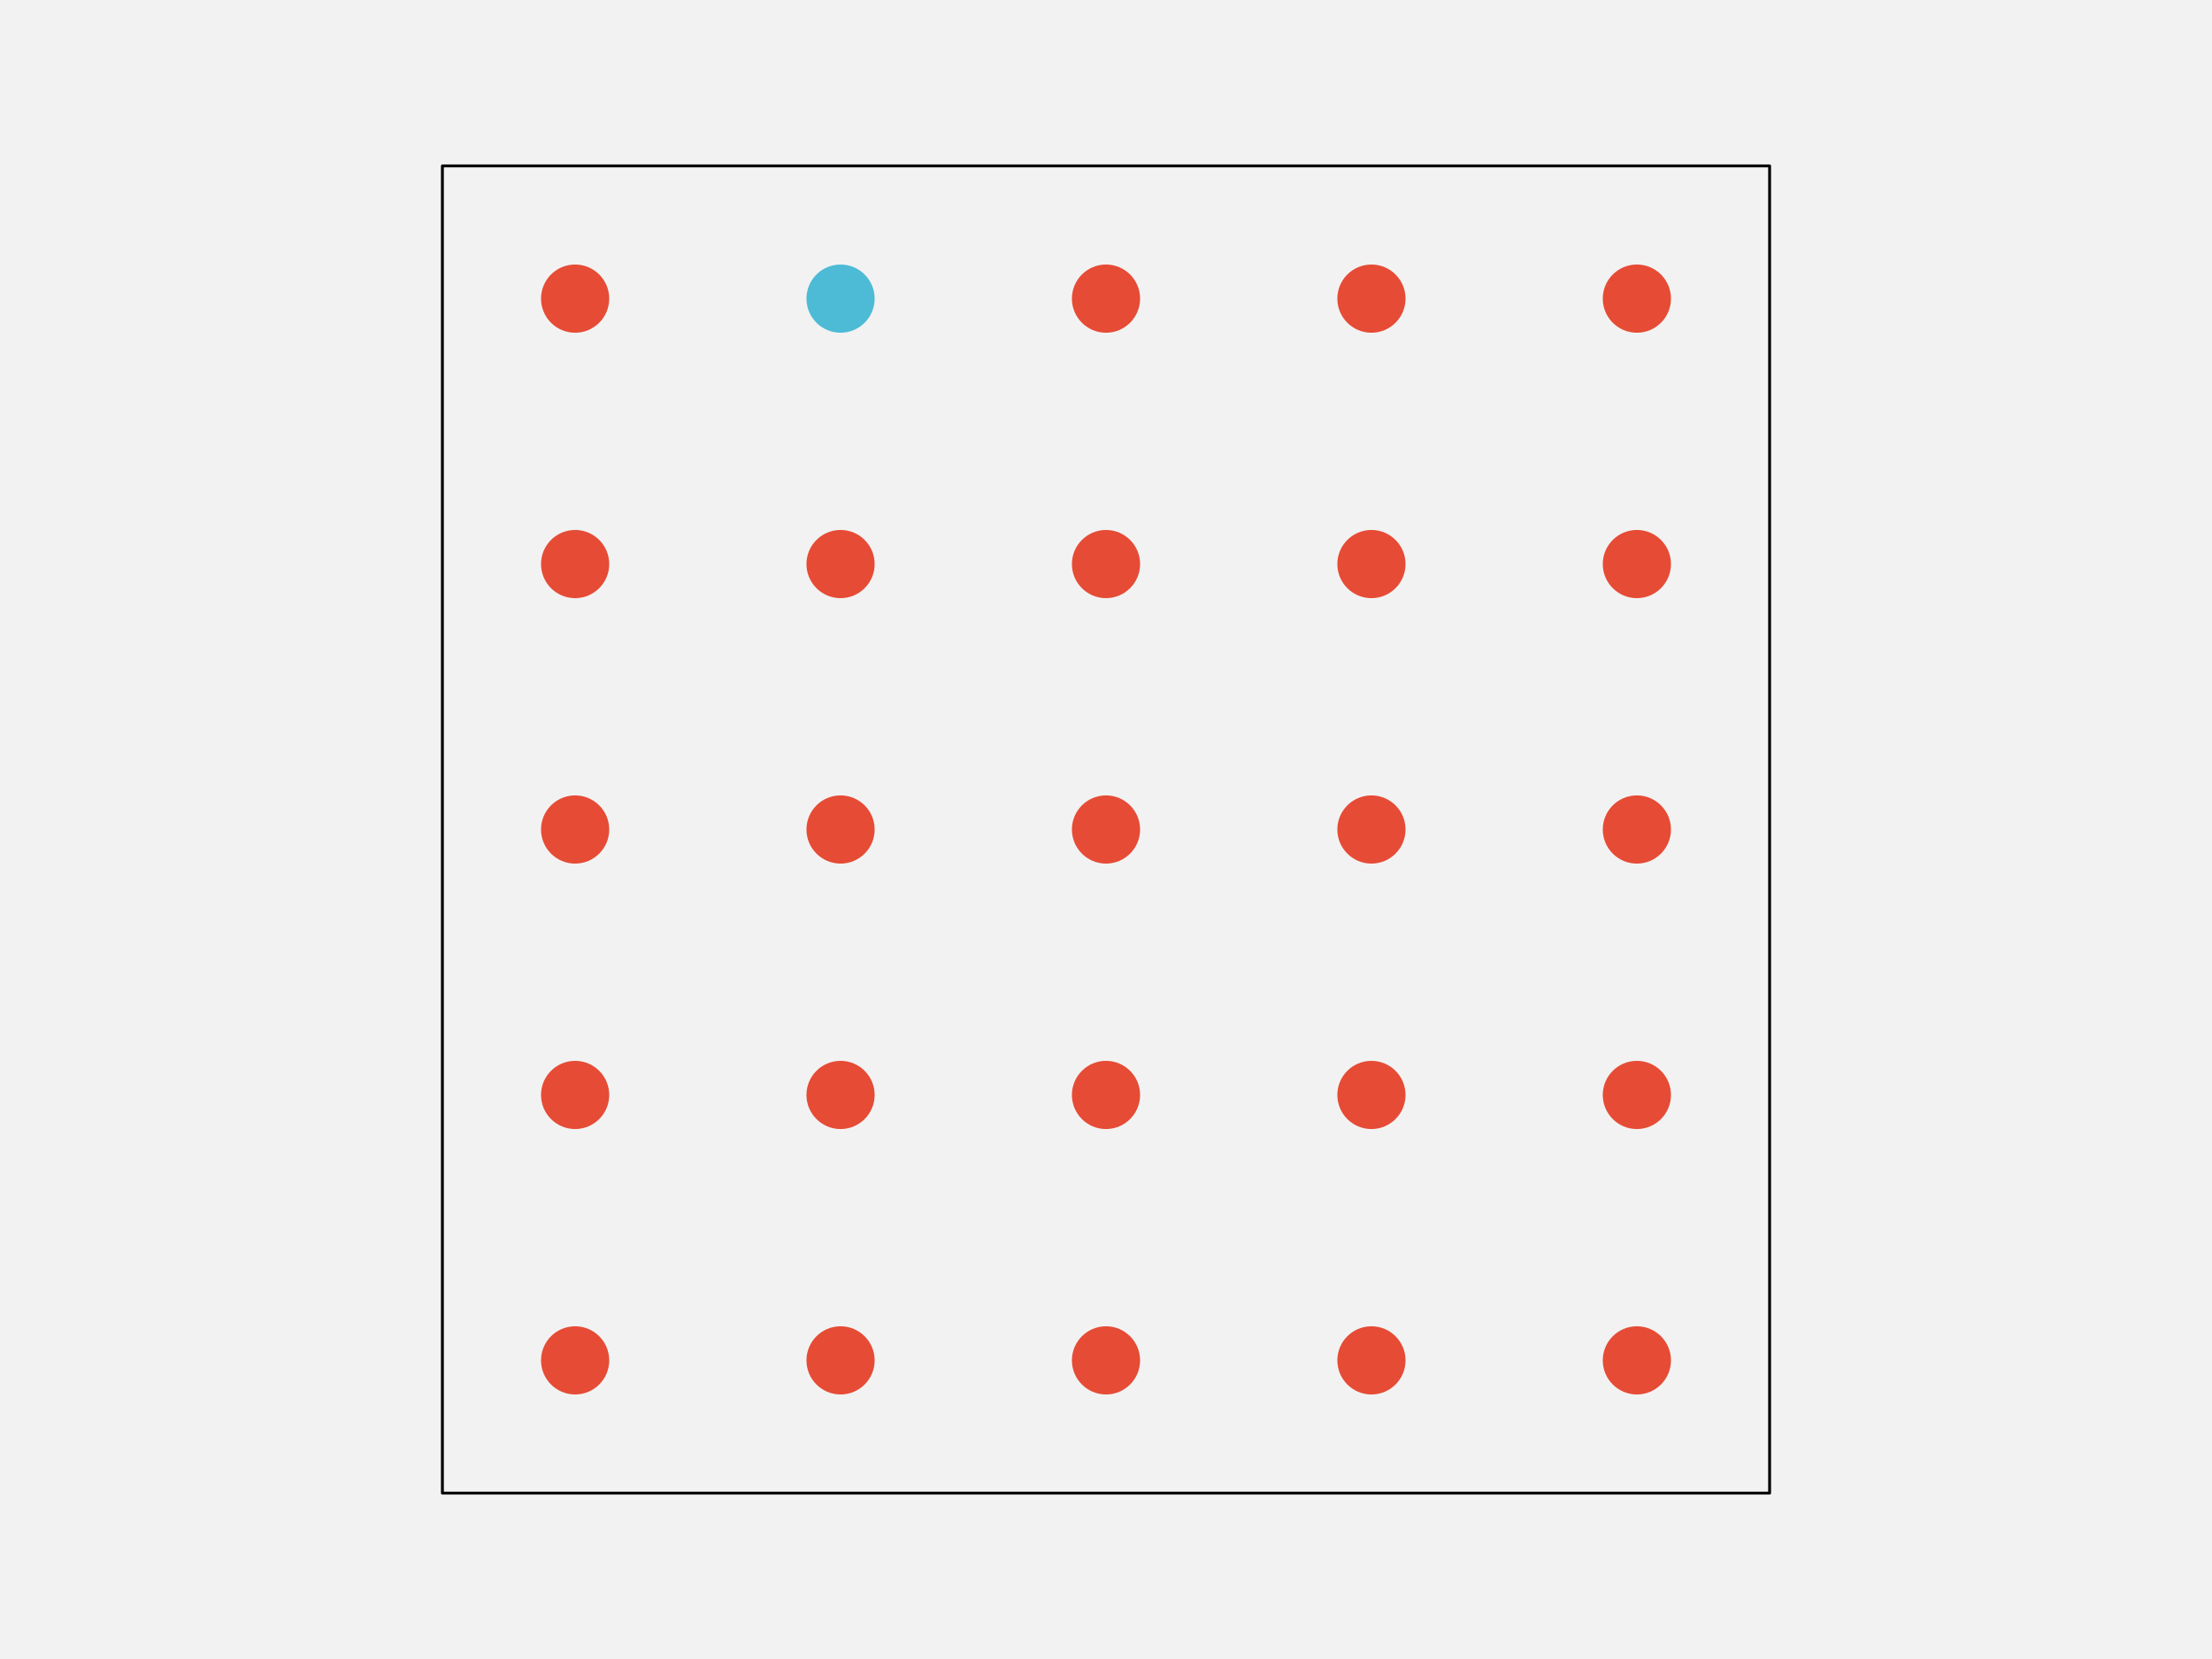
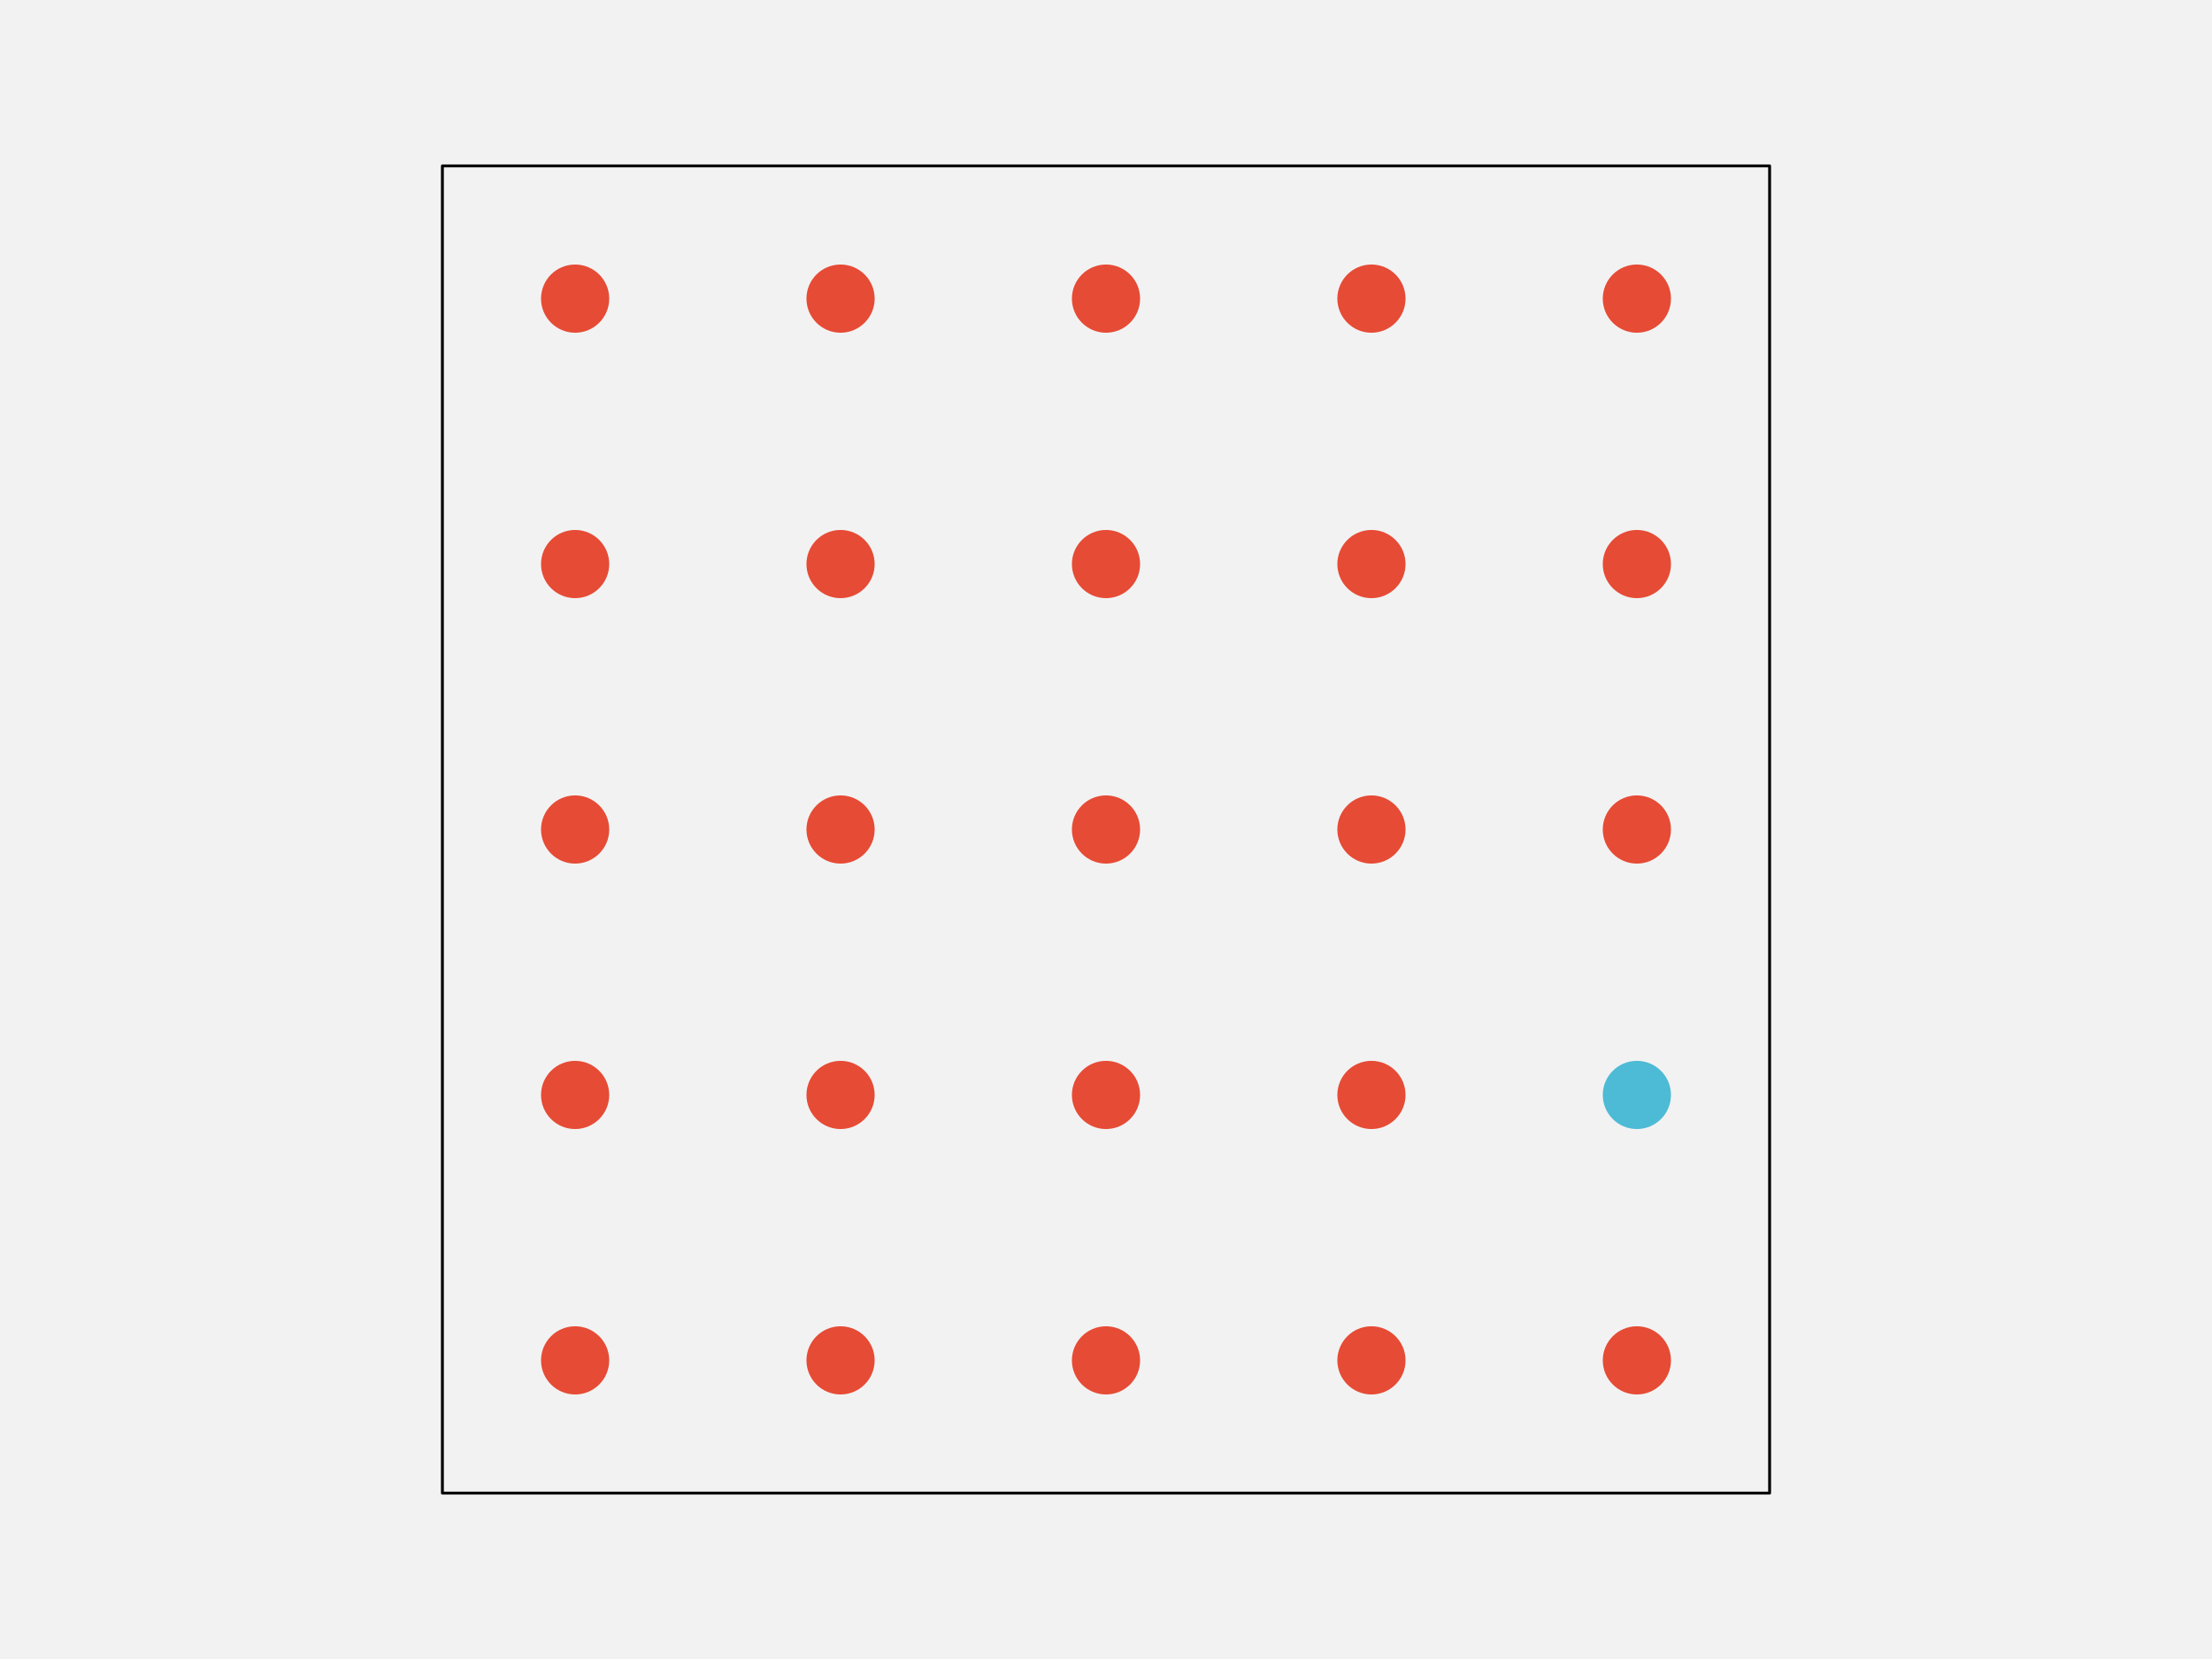
<svg xmlns="http://www.w3.org/2000/svg" width="576pt" height="432pt" viewBox="0 0 576 432" version="1.1">
  <g id="surface241">
    <rect x="0" y="0" width="576" height="432" style="fill:rgb(94.902%,94.902%,94.902%);fill-opacity:1;stroke:none;" />
    <path style="fill-rule:nonzero;fill:rgb(94.902%,94.902%,94.902%);fill-opacity:1;stroke-width:0.75;stroke-linecap:round;stroke-linejoin:round;stroke:rgb(0%,0%,0%);stroke-opacity:1;stroke-miterlimit:10;" d="M 115.199 388.801 L 460.801 388.801 L 460.801 43.199 L 115.199 43.199 Z M 115.199 388.801 " />
    <path style="fill-rule:nonzero;fill:rgb(90.196%,29.412%,20.784%);fill-opacity:1;stroke-width:0.75;stroke-linecap:round;stroke-linejoin:round;stroke:rgb(90.196%,29.412%,20.784%);stroke-opacity:1;stroke-miterlimit:10;" d="M 158.266 354.238 C 158.266 358.938 154.457 362.742 149.762 362.742 C 145.062 362.742 141.258 358.938 141.258 354.238 C 141.258 349.543 145.062 345.734 149.762 345.734 C 154.457 345.734 158.266 349.543 158.266 354.238 " />
    <path style="fill-rule:nonzero;fill:rgb(90.196%,29.412%,20.784%);fill-opacity:1;stroke-width:0.75;stroke-linecap:round;stroke-linejoin:round;stroke:rgb(90.196%,29.412%,20.784%);stroke-opacity:1;stroke-miterlimit:10;" d="M 227.383 354.238 C 227.383 358.938 223.578 362.742 218.879 362.742 C 214.184 362.742 210.375 358.938 210.375 354.238 C 210.375 349.543 214.184 345.734 218.879 345.734 C 223.578 345.734 227.383 349.543 227.383 354.238 " />
    <path style="fill-rule:nonzero;fill:rgb(90.196%,29.412%,20.784%);fill-opacity:1;stroke-width:0.75;stroke-linecap:round;stroke-linejoin:round;stroke:rgb(90.196%,29.412%,20.784%);stroke-opacity:1;stroke-miterlimit:10;" d="M 296.504 354.238 C 296.504 358.938 292.695 362.742 288 362.742 C 283.305 362.742 279.496 358.938 279.496 354.238 C 279.496 349.543 283.305 345.734 288 345.734 C 292.695 345.734 296.504 349.543 296.504 354.238 " />
    <path style="fill-rule:nonzero;fill:rgb(90.196%,29.412%,20.784%);fill-opacity:1;stroke-width:0.75;stroke-linecap:round;stroke-linejoin:round;stroke:rgb(90.196%,29.412%,20.784%);stroke-opacity:1;stroke-miterlimit:10;" d="M 365.625 354.238 C 365.625 358.938 361.816 362.742 357.121 362.742 C 352.422 362.742 348.617 358.938 348.617 354.238 C 348.617 349.543 352.422 345.734 357.121 345.734 C 361.816 345.734 365.625 349.543 365.625 354.238 " />
    <path style="fill-rule:nonzero;fill:rgb(90.196%,29.412%,20.784%);fill-opacity:1;stroke-width:0.75;stroke-linecap:round;stroke-linejoin:round;stroke:rgb(90.196%,29.412%,20.784%);stroke-opacity:1;stroke-miterlimit:10;" d="M 434.742 354.238 C 434.742 358.938 430.938 362.742 426.238 362.742 C 421.543 362.742 417.734 358.938 417.734 354.238 C 417.734 349.543 421.543 345.734 426.238 345.734 C 430.938 345.734 434.742 349.543 434.742 354.238 " />
    <path style="fill-rule:nonzero;fill:rgb(90.196%,29.412%,20.784%);fill-opacity:1;stroke-width:0.75;stroke-linecap:round;stroke-linejoin:round;stroke:rgb(90.196%,29.412%,20.784%);stroke-opacity:1;stroke-miterlimit:10;" d="M 158.266 285.121 C 158.266 289.816 154.457 293.625 149.762 293.625 C 145.062 293.625 141.258 289.816 141.258 285.121 C 141.258 280.422 145.062 276.617 149.762 276.617 C 154.457 276.617 158.266 280.422 158.266 285.121 " />
    <path style="fill-rule:nonzero;fill:rgb(90.196%,29.412%,20.784%);fill-opacity:1;stroke-width:0.75;stroke-linecap:round;stroke-linejoin:round;stroke:rgb(90.196%,29.412%,20.784%);stroke-opacity:1;stroke-miterlimit:10;" d="M 227.383 285.121 C 227.383 289.816 223.578 293.625 218.879 293.625 C 214.184 293.625 210.375 289.816 210.375 285.121 C 210.375 280.422 214.184 276.617 218.879 276.617 C 223.578 276.617 227.383 280.422 227.383 285.121 " />
    <path style="fill-rule:nonzero;fill:rgb(90.196%,29.412%,20.784%);fill-opacity:1;stroke-width:0.75;stroke-linecap:round;stroke-linejoin:round;stroke:rgb(90.196%,29.412%,20.784%);stroke-opacity:1;stroke-miterlimit:10;" d="M 296.504 285.121 C 296.504 289.816 292.695 293.625 288 293.625 C 283.305 293.625 279.496 289.816 279.496 285.121 C 279.496 280.422 283.305 276.617 288 276.617 C 292.695 276.617 296.504 280.422 296.504 285.121 " />
    <path style="fill-rule:nonzero;fill:rgb(90.196%,29.412%,20.784%);fill-opacity:1;stroke-width:0.75;stroke-linecap:round;stroke-linejoin:round;stroke:rgb(90.196%,29.412%,20.784%);stroke-opacity:1;stroke-miterlimit:10;" d="M 365.625 285.121 C 365.625 289.816 361.816 293.625 357.121 293.625 C 352.422 293.625 348.617 289.816 348.617 285.121 C 348.617 280.422 352.422 276.617 357.121 276.617 C 361.816 276.617 365.625 280.422 365.625 285.121 " />
-     <path style="fill-rule:nonzero;fill:rgb(90.196%,29.412%,20.784%);fill-opacity:1;stroke-width:0.75;stroke-linecap:round;stroke-linejoin:round;stroke:rgb(90.196%,29.412%,20.784%);stroke-opacity:1;stroke-miterlimit:10;" d="M 434.742 285.121 C 434.742 289.816 430.938 293.625 426.238 293.625 C 421.543 293.625 417.734 289.816 417.734 285.121 C 417.734 280.422 421.543 276.617 426.238 276.617 C 430.938 276.617 434.742 280.422 434.742 285.121 " />
+     <path style="fill-rule:nonzero;fill:rgb(30.196%,73.333%,83.529%);fill-opacity:1;stroke-width:0.75;stroke-linecap:round;stroke-linejoin:round;stroke:rgb(30.196%,73.333%,83.529%);stroke-opacity:1;stroke-miterlimit:10;" d="M 434.742 285.121 C 434.742 289.816 430.938 293.625 426.238 293.625 C 421.543 293.625 417.734 289.816 417.734 285.121 C 417.734 280.422 421.543 276.617 426.238 276.617 C 430.938 276.617 434.742 280.422 434.742 285.121 " />
    <path style="fill-rule:nonzero;fill:rgb(90.196%,29.412%,20.784%);fill-opacity:1;stroke-width:0.75;stroke-linecap:round;stroke-linejoin:round;stroke:rgb(90.196%,29.412%,20.784%);stroke-opacity:1;stroke-miterlimit:10;" d="M 158.266 216 C 158.266 220.695 154.457 224.504 149.762 224.504 C 145.062 224.504 141.258 220.695 141.258 216 C 141.258 211.305 145.062 207.496 149.762 207.496 C 154.457 207.496 158.266 211.305 158.266 216 " />
    <path style="fill-rule:nonzero;fill:rgb(90.196%,29.412%,20.784%);fill-opacity:1;stroke-width:0.75;stroke-linecap:round;stroke-linejoin:round;stroke:rgb(90.196%,29.412%,20.784%);stroke-opacity:1;stroke-miterlimit:10;" d="M 227.383 216 C 227.383 220.695 223.578 224.504 218.879 224.504 C 214.184 224.504 210.375 220.695 210.375 216 C 210.375 211.305 214.184 207.496 218.879 207.496 C 223.578 207.496 227.383 211.305 227.383 216 " />
    <path style="fill-rule:nonzero;fill:rgb(90.196%,29.412%,20.784%);fill-opacity:1;stroke-width:0.75;stroke-linecap:round;stroke-linejoin:round;stroke:rgb(90.196%,29.412%,20.784%);stroke-opacity:1;stroke-miterlimit:10;" d="M 296.504 216 C 296.504 220.695 292.695 224.504 288 224.504 C 283.305 224.504 279.496 220.695 279.496 216 C 279.496 211.305 283.305 207.496 288 207.496 C 292.695 207.496 296.504 211.305 296.504 216 " />
    <path style="fill-rule:nonzero;fill:rgb(90.196%,29.412%,20.784%);fill-opacity:1;stroke-width:0.75;stroke-linecap:round;stroke-linejoin:round;stroke:rgb(90.196%,29.412%,20.784%);stroke-opacity:1;stroke-miterlimit:10;" d="M 365.625 216 C 365.625 220.695 361.816 224.504 357.121 224.504 C 352.422 224.504 348.617 220.695 348.617 216 C 348.617 211.305 352.422 207.496 357.121 207.496 C 361.816 207.496 365.625 211.305 365.625 216 " />
    <path style="fill-rule:nonzero;fill:rgb(90.196%,29.412%,20.784%);fill-opacity:1;stroke-width:0.75;stroke-linecap:round;stroke-linejoin:round;stroke:rgb(90.196%,29.412%,20.784%);stroke-opacity:1;stroke-miterlimit:10;" d="M 434.742 216 C 434.742 220.695 430.938 224.504 426.238 224.504 C 421.543 224.504 417.734 220.695 417.734 216 C 417.734 211.305 421.543 207.496 426.238 207.496 C 430.938 207.496 434.742 211.305 434.742 216 " />
    <path style="fill-rule:nonzero;fill:rgb(90.196%,29.412%,20.784%);fill-opacity:1;stroke-width:0.75;stroke-linecap:round;stroke-linejoin:round;stroke:rgb(90.196%,29.412%,20.784%);stroke-opacity:1;stroke-miterlimit:10;" d="M 158.266 146.879 C 158.266 151.578 154.457 155.383 149.762 155.383 C 145.062 155.383 141.258 151.578 141.258 146.879 C 141.258 142.184 145.062 138.375 149.762 138.375 C 154.457 138.375 158.266 142.184 158.266 146.879 " />
    <path style="fill-rule:nonzero;fill:rgb(90.196%,29.412%,20.784%);fill-opacity:1;stroke-width:0.75;stroke-linecap:round;stroke-linejoin:round;stroke:rgb(90.196%,29.412%,20.784%);stroke-opacity:1;stroke-miterlimit:10;" d="M 227.383 146.879 C 227.383 151.578 223.578 155.383 218.879 155.383 C 214.184 155.383 210.375 151.578 210.375 146.879 C 210.375 142.184 214.184 138.375 218.879 138.375 C 223.578 138.375 227.383 142.184 227.383 146.879 " />
    <path style="fill-rule:nonzero;fill:rgb(90.196%,29.412%,20.784%);fill-opacity:1;stroke-width:0.75;stroke-linecap:round;stroke-linejoin:round;stroke:rgb(90.196%,29.412%,20.784%);stroke-opacity:1;stroke-miterlimit:10;" d="M 296.504 146.879 C 296.504 151.578 292.695 155.383 288 155.383 C 283.305 155.383 279.496 151.578 279.496 146.879 C 279.496 142.184 283.305 138.375 288 138.375 C 292.695 138.375 296.504 142.184 296.504 146.879 " />
    <path style="fill-rule:nonzero;fill:rgb(90.196%,29.412%,20.784%);fill-opacity:1;stroke-width:0.75;stroke-linecap:round;stroke-linejoin:round;stroke:rgb(90.196%,29.412%,20.784%);stroke-opacity:1;stroke-miterlimit:10;" d="M 365.625 146.879 C 365.625 151.578 361.816 155.383 357.121 155.383 C 352.422 155.383 348.617 151.578 348.617 146.879 C 348.617 142.184 352.422 138.375 357.121 138.375 C 361.816 138.375 365.625 142.184 365.625 146.879 " />
    <path style="fill-rule:nonzero;fill:rgb(90.196%,29.412%,20.784%);fill-opacity:1;stroke-width:0.75;stroke-linecap:round;stroke-linejoin:round;stroke:rgb(90.196%,29.412%,20.784%);stroke-opacity:1;stroke-miterlimit:10;" d="M 434.742 146.879 C 434.742 151.578 430.938 155.383 426.238 155.383 C 421.543 155.383 417.734 151.578 417.734 146.879 C 417.734 142.184 421.543 138.375 426.238 138.375 C 430.938 138.375 434.742 142.184 434.742 146.879 " />
    <path style="fill-rule:nonzero;fill:rgb(90.196%,29.412%,20.784%);fill-opacity:1;stroke-width:0.75;stroke-linecap:round;stroke-linejoin:round;stroke:rgb(90.196%,29.412%,20.784%);stroke-opacity:1;stroke-miterlimit:10;" d="M 158.266 77.762 C 158.266 82.457 154.457 86.266 149.762 86.266 C 145.062 86.266 141.258 82.457 141.258 77.762 C 141.258 73.062 145.062 69.258 149.762 69.258 C 154.457 69.258 158.266 73.062 158.266 77.762 " />
-     <path style="fill-rule:nonzero;fill:rgb(30.196%,73.333%,83.529%);fill-opacity:1;stroke-width:0.75;stroke-linecap:round;stroke-linejoin:round;stroke:rgb(30.196%,73.333%,83.529%);stroke-opacity:1;stroke-miterlimit:10;" d="M 227.383 77.762 C 227.383 82.457 223.578 86.266 218.879 86.266 C 214.184 86.266 210.375 82.457 210.375 77.762 C 210.375 73.062 214.184 69.258 218.879 69.258 C 223.578 69.258 227.383 73.062 227.383 77.762 " />
+     <path style="fill-rule:nonzero;fill:rgb(90.196%,29.412%,20.784%);fill-opacity:1;stroke-width:0.75;stroke-linecap:round;stroke-linejoin:round;stroke:rgb(90.196%,29.412%,20.784%);stroke-opacity:1;stroke-miterlimit:10;" d="M 227.383 77.762 C 227.383 82.457 223.578 86.266 218.879 86.266 C 214.184 86.266 210.375 82.457 210.375 77.762 C 210.375 73.062 214.184 69.258 218.879 69.258 C 223.578 69.258 227.383 73.062 227.383 77.762 " />
    <path style="fill-rule:nonzero;fill:rgb(90.196%,29.412%,20.784%);fill-opacity:1;stroke-width:0.75;stroke-linecap:round;stroke-linejoin:round;stroke:rgb(90.196%,29.412%,20.784%);stroke-opacity:1;stroke-miterlimit:10;" d="M 296.504 77.762 C 296.504 82.457 292.695 86.266 288 86.266 C 283.305 86.266 279.496 82.457 279.496 77.762 C 279.496 73.062 283.305 69.258 288 69.258 C 292.695 69.258 296.504 73.062 296.504 77.762 " />
    <path style="fill-rule:nonzero;fill:rgb(90.196%,29.412%,20.784%);fill-opacity:1;stroke-width:0.75;stroke-linecap:round;stroke-linejoin:round;stroke:rgb(90.196%,29.412%,20.784%);stroke-opacity:1;stroke-miterlimit:10;" d="M 365.625 77.762 C 365.625 82.457 361.816 86.266 357.121 86.266 C 352.422 86.266 348.617 82.457 348.617 77.762 C 348.617 73.062 352.422 69.258 357.121 69.258 C 361.816 69.258 365.625 73.062 365.625 77.762 " />
    <path style="fill-rule:nonzero;fill:rgb(90.196%,29.412%,20.784%);fill-opacity:1;stroke-width:0.75;stroke-linecap:round;stroke-linejoin:round;stroke:rgb(90.196%,29.412%,20.784%);stroke-opacity:1;stroke-miterlimit:10;" d="M 434.742 77.762 C 434.742 82.457 430.938 86.266 426.238 86.266 C 421.543 86.266 417.734 82.457 417.734 77.762 C 417.734 73.062 421.543 69.258 426.238 69.258 C 430.938 69.258 434.742 73.062 434.742 77.762 " />
  </g>
</svg>
